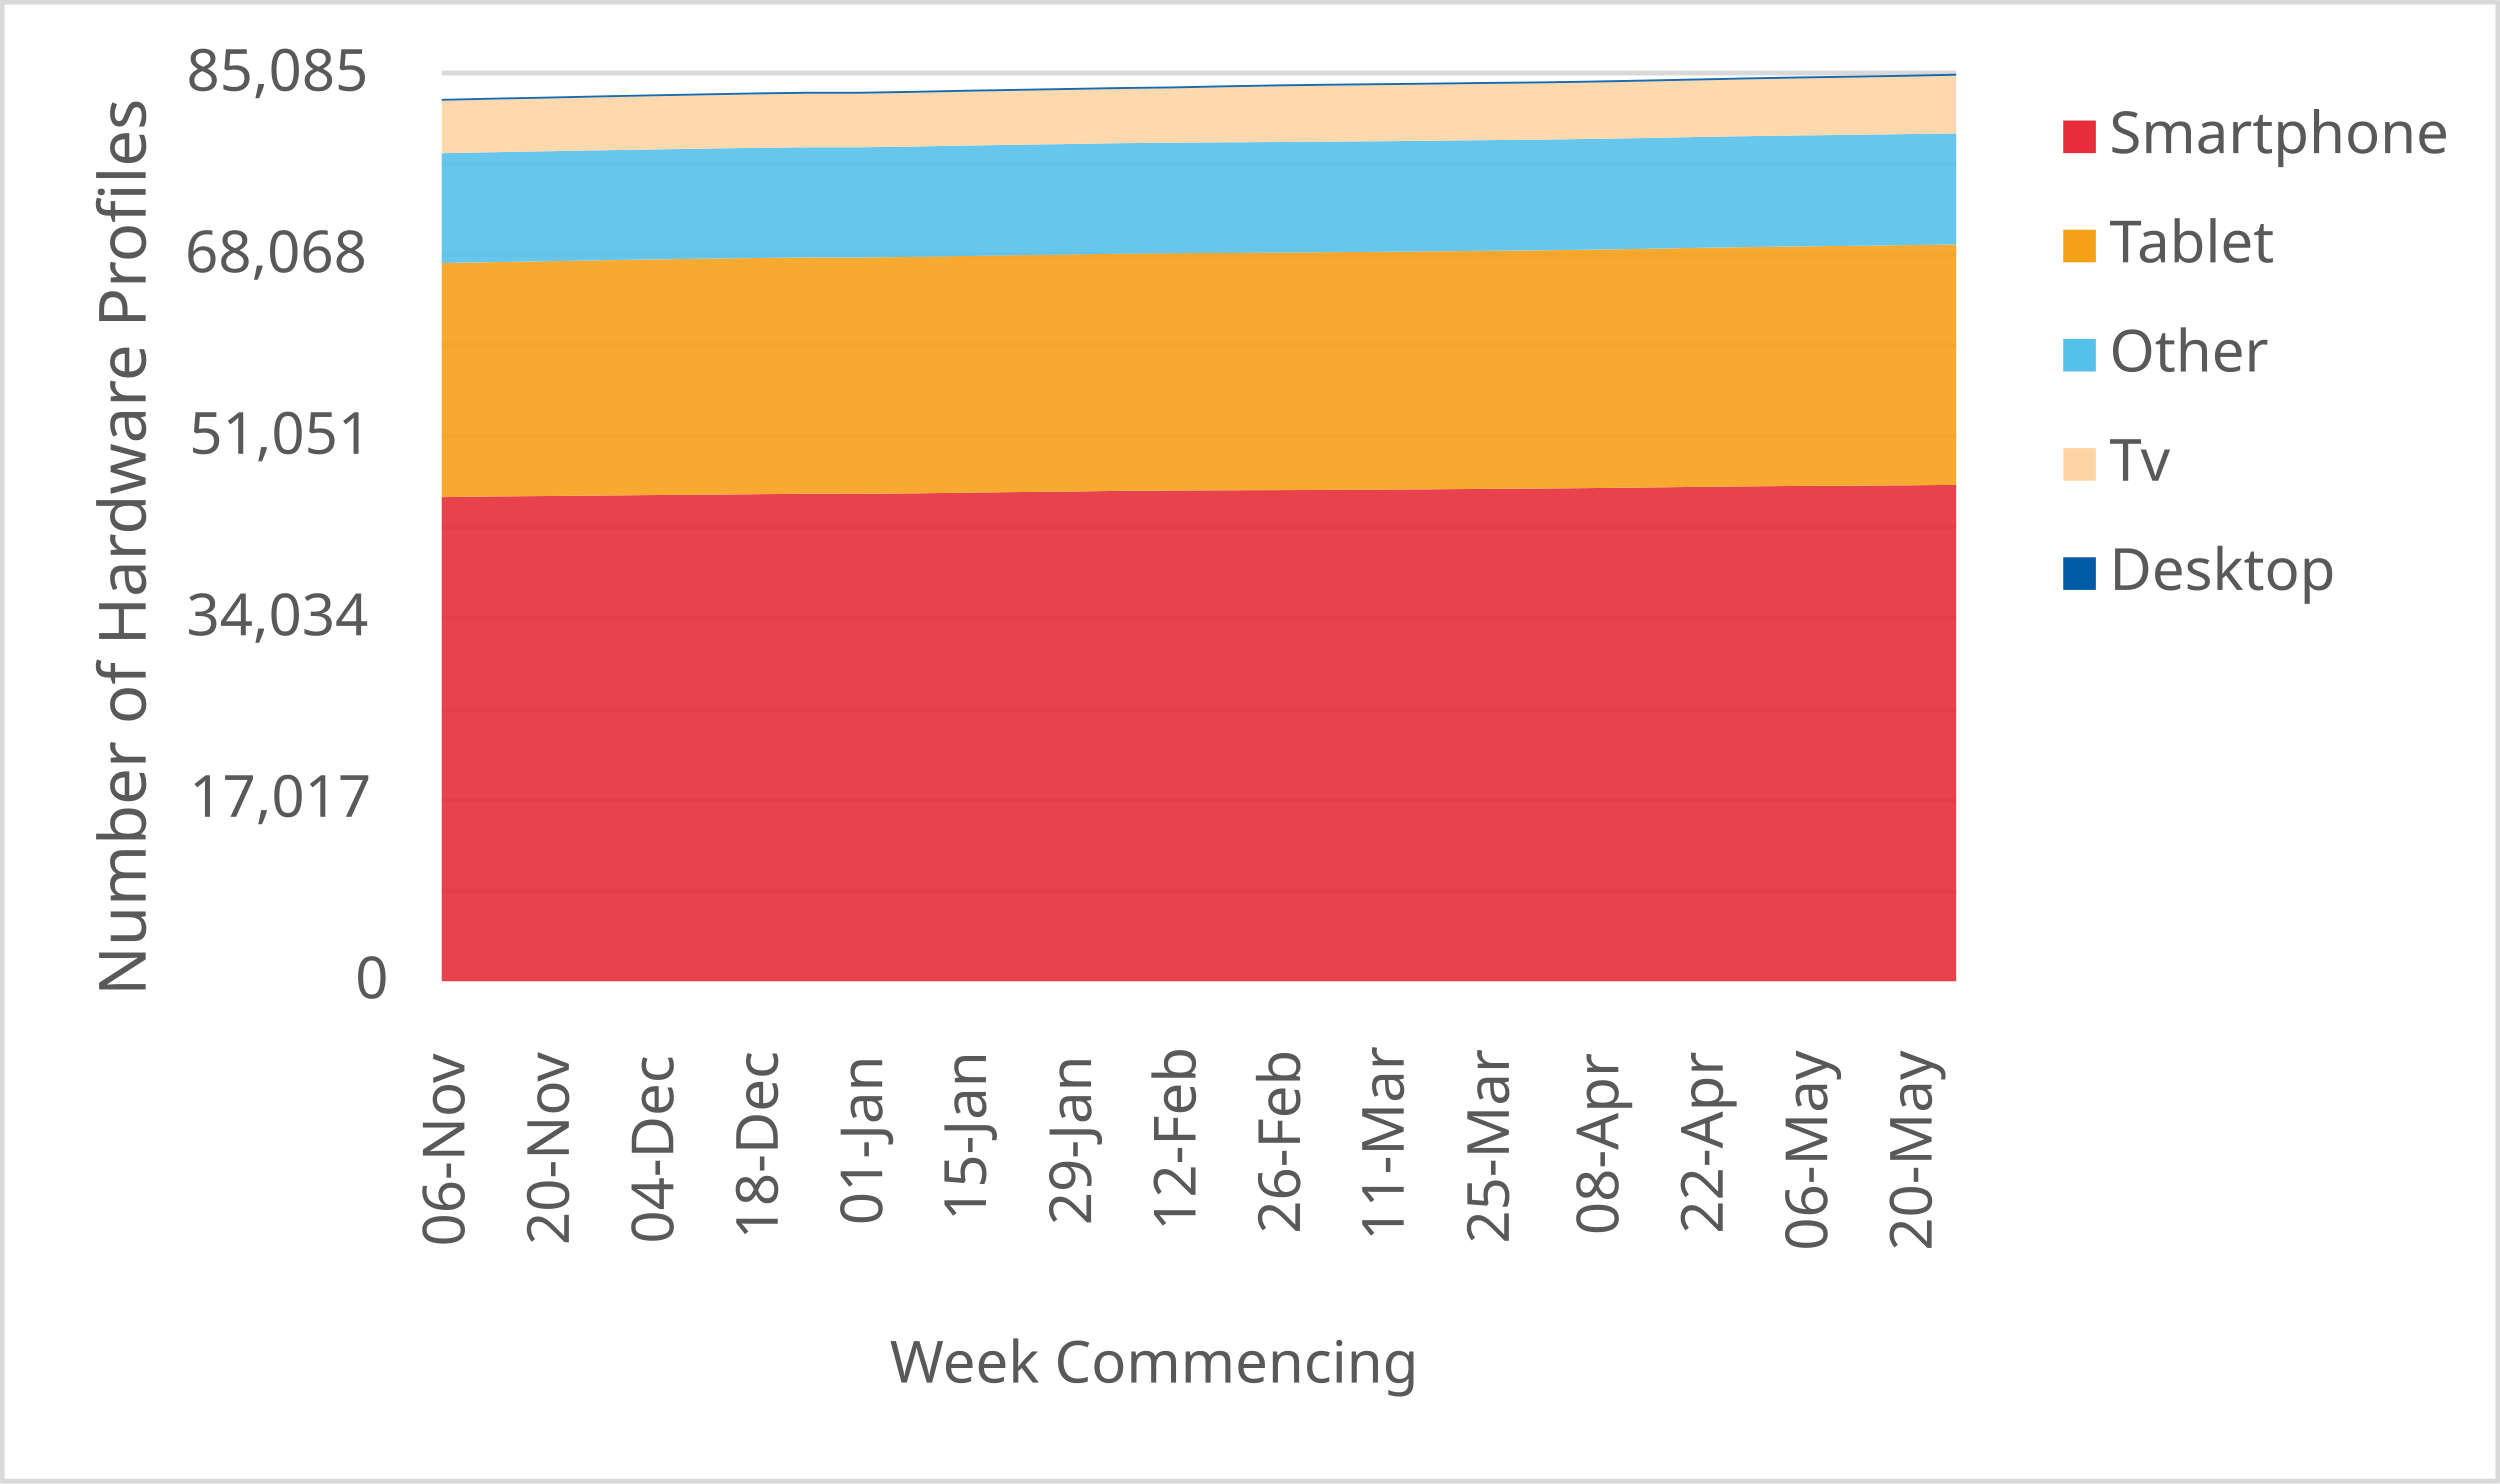
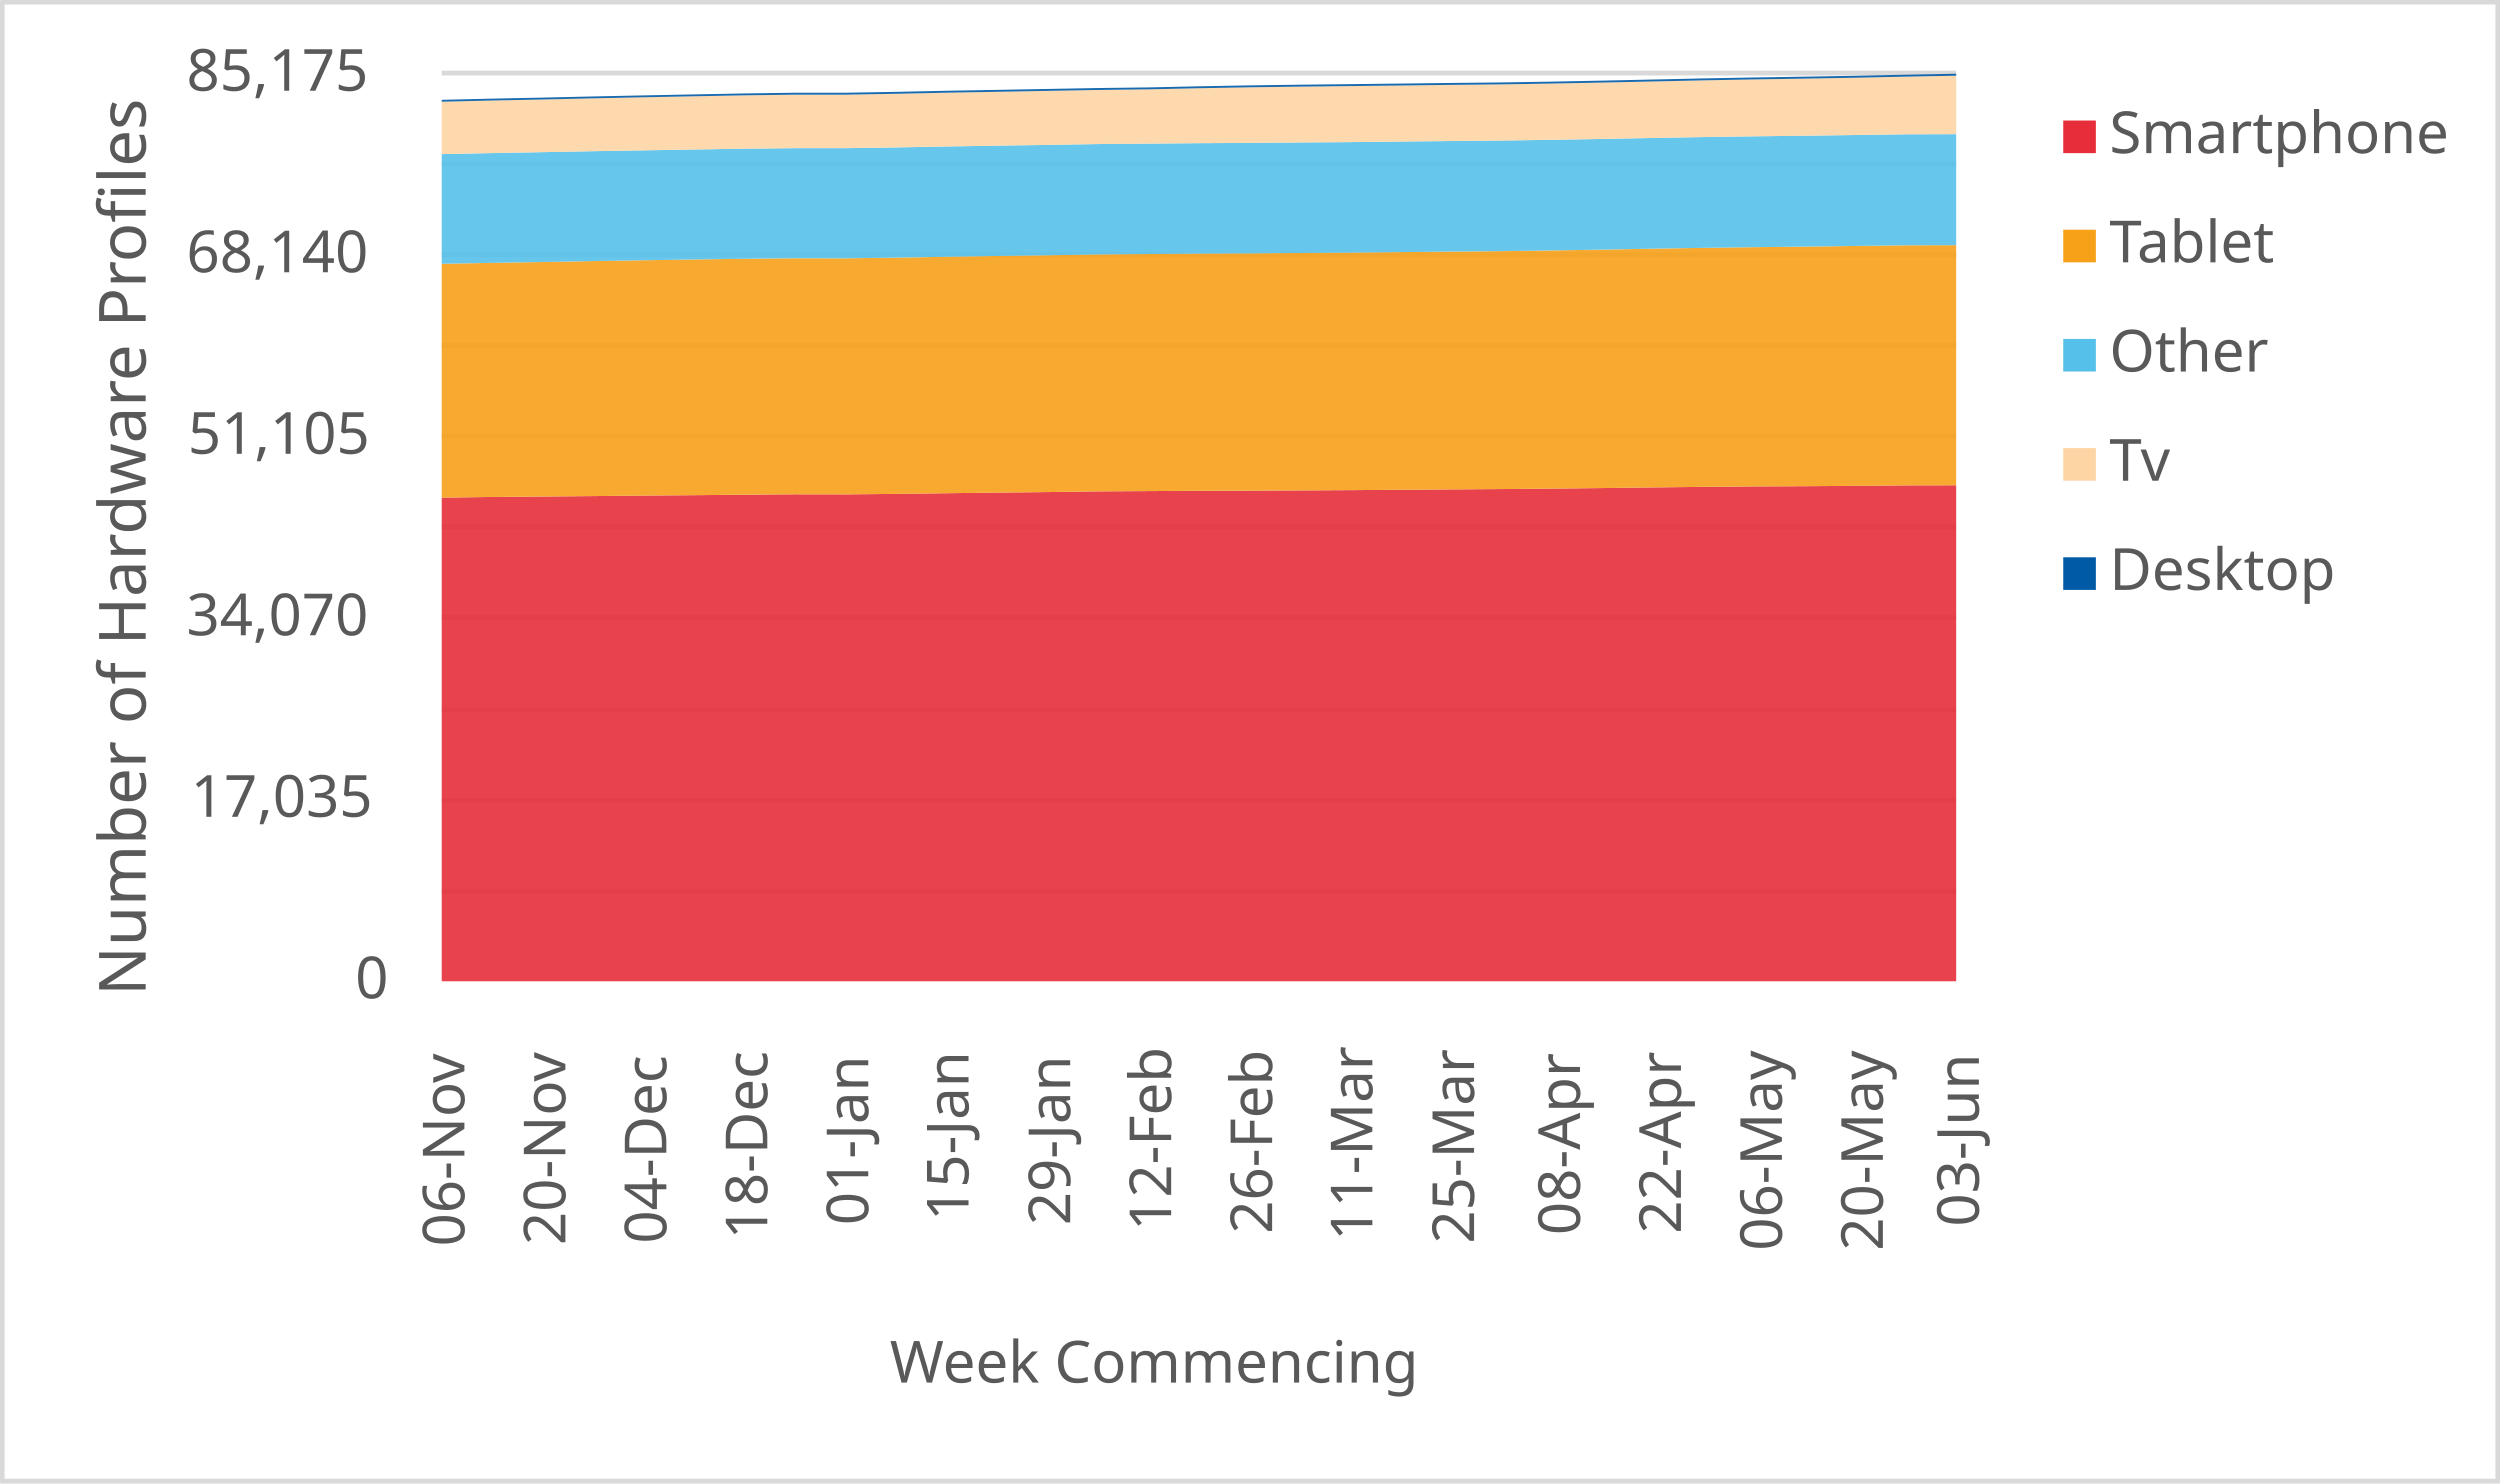
<svg xmlns="http://www.w3.org/2000/svg" width="1763" height="1046" xml:space="preserve" overflow="hidden">
  <defs>
    <clipPath id="clip0">
      <rect x="2917" y="346" width="1763" height="1046" />
    </clipPath>
  </defs>
  <g clip-path="url(#clip0)" transform="translate(-2917 -346)">
    <rect x="2918" y="347" width="1760" height="1043" fill="#FFFFFF" />
    <g>
      <path d="    M3228.5 974.532 4296.5 974.532    M3228.5 910.53 4296.5 910.53    M3228.5 846.528 4296.5 846.528    M3228.5 781.526 4296.5 781.526    M3228.5 717.524 4296.5 717.524    M3228.5 653.522 4296.5 653.522    M3228.5 589.52 4296.5 589.52    M3228.5 525.517 4296.5 525.517    M3228.5 461.515 4296.5 461.515    M3228.5 397.5 4296.5 397.5" stroke="#D9D9D9" stroke-width="3.438" stroke-linejoin="round" stroke-miterlimit="10" fill="none" />
    </g>
    <g>
      <path d="M 1038.5 4296.5 1038.5" stroke="#D9D9D9" stroke-width="3.438" stroke-linejoin="round" stroke-miterlimit="10" fill="none" fill-rule="evenodd" />
    </g>
    <g>
      <text fill="#595959" font-family="Verdana,sans-serif" font-weight="400" font-size="41" transform="matrix(6.12323e-17 -1 1 6.12323e-17 3244.5 1225)">06-Nov</text>
    </g>
    <g>
-       <text fill="#595959" font-family="Verdana,sans-serif" font-weight="400" font-size="41" transform="matrix(6.12323e-17 -1 1 6.12323e-17 3318.155 1224)">20-Nov</text>
+       <text fill="#595959" font-family="Verdana,sans-serif" font-weight="400" font-size="41" transform="matrix(6.12323e-17 -1 1 6.12323e-17 3315.7 1224)">20-Nov</text>
    </g>
    <g>
-       <text fill="#595959" font-family="Verdana,sans-serif" font-weight="400" font-size="41" transform="matrix(6.12323e-17 -1 1 6.12323e-17 3391.81 1223)">04-Dec</text>
+       <text fill="#595959" font-family="Verdana,sans-serif" font-weight="400" font-size="41" transform="matrix(6.12323e-17 -1 1 6.12323e-17 3386.9 1223)">04-Dec</text>
    </g>
    <g>
-       <text fill="#595959" font-family="Verdana,sans-serif" font-weight="400" font-size="41" transform="matrix(6.12323e-17 -1 1 6.12323e-17 3465.466 1220)">18-Dec</text>
+       <text fill="#595959" font-family="Verdana,sans-serif" font-weight="400" font-size="41" transform="matrix(6.12323e-17 -1 1 6.12323e-17 3458.1 1220)">18-Dec</text>
    </g>
    <g>
-       <text fill="#595959" font-family="Verdana,sans-serif" font-weight="400" font-size="41" transform="matrix(6.12323e-17 -1 1 6.12323e-17 3539.121 1210)">01-Jan</text>
+       <text fill="#595959" font-family="Verdana,sans-serif" font-weight="400" font-size="41" transform="matrix(6.12323e-17 -1 1 6.12323e-17 3529.3 1210)">01-Jan</text>
    </g>
    <g>
-       <text fill="#595959" font-family="Verdana,sans-serif" font-weight="400" font-size="41" transform="matrix(6.12323e-17 -1 1 6.12323e-17 3612.276 1207)">15-Jan</text>
+       <text fill="#595959" font-family="Verdana,sans-serif" font-weight="400" font-size="41" transform="matrix(6.12323e-17 -1 1 6.12323e-17 3600 1207)">15-Jan</text>
    </g>
    <g>
-       <text fill="#595959" font-family="Verdana,sans-serif" font-weight="400" font-size="41" transform="matrix(6.12323e-17 -1 1 6.12323e-17 3686.431 1210)">29-Jan</text>
+       <text fill="#595959" font-family="Verdana,sans-serif" font-weight="400" font-size="41" transform="matrix(6.12323e-17 -1 1 6.12323e-17 3671.7 1210)">29-Jan</text>
    </g>
    <g>
-       <text fill="#595959" font-family="Verdana,sans-serif" font-weight="400" font-size="41" transform="matrix(6.12323e-17 -1 1 6.12323e-17 3760.086 1214)">12-Feb</text>
+       <text fill="#595959" font-family="Verdana,sans-serif" font-weight="400" font-size="41" transform="matrix(6.12323e-17 -1 1 6.12323e-17 3742.9 1214)">12-Feb</text>
    </g>
    <g>
-       <text fill="#595959" font-family="Verdana,sans-serif" font-weight="400" font-size="41" transform="matrix(6.12323e-17 -1 1 6.12323e-17 3833.741 1216)">26-Feb</text>
+       <text fill="#595959" font-family="Verdana,sans-serif" font-weight="400" font-size="41" transform="matrix(6.12323e-17 -1 1 6.12323e-17 3814.1 1216)">26-Feb</text>
    </g>
    <g>
-       <text fill="#595959" font-family="Verdana,sans-serif" font-weight="400" font-size="41" transform="matrix(6.12323e-17 -1 1 6.12323e-17 3906.897 1221)">11-Mar</text>
+       <text fill="#595959" font-family="Verdana,sans-serif" font-weight="400" font-size="41" transform="matrix(6.12323e-17 -1 1 6.12323e-17 3884.8 1221)">11-Mar</text>
    </g>
    <g>
-       <text fill="#595959" font-family="Verdana,sans-serif" font-weight="400" font-size="41" transform="matrix(6.12323e-17 -1 1 6.12323e-17 3981.052 1223)">25-Mar</text>
+       <text fill="#595959" font-family="Verdana,sans-serif" font-weight="400" font-size="41" transform="matrix(6.12323e-17 -1 1 6.12323e-17 3956.5 1223)">25-Mar</text>
    </g>
    <g>
-       <text fill="#595959" font-family="Verdana,sans-serif" font-weight="400" font-size="41" transform="matrix(6.12323e-17 -1 1 6.12323e-17 4058.207 1217)">08-Apr</text>
+       <text fill="#595959" font-family="Verdana,sans-serif" font-weight="400" font-size="41" transform="matrix(6.12323e-17 -1 1 6.12323e-17 4031.2 1217)">08-Apr</text>
    </g>
    <g>
-       <text fill="#595959" font-family="Verdana,sans-serif" font-weight="400" font-size="41" transform="matrix(6.12323e-17 -1 1 6.12323e-17 4131.862 1216)">22-Apr</text>
+       <text fill="#595959" font-family="Verdana,sans-serif" font-weight="400" font-size="41" transform="matrix(6.12323e-17 -1 1 6.12323e-17 4102.4 1216)">22-Apr</text>
    </g>
    <g>
-       <text fill="#595959" font-family="Verdana,sans-serif" font-weight="400" font-size="41" transform="matrix(6.12323e-17 -1 1 6.12323e-17 4205.517 1228)">06-May</text>
+       <text fill="#595959" font-family="Verdana,sans-serif" font-weight="400" font-size="41" transform="matrix(6.12323e-17 -1 1 6.12323e-17 4173.6 1228)">06-May</text>
    </g>
    <g>
-       <text fill="#595959" font-family="Verdana,sans-serif" font-weight="400" font-size="41" transform="matrix(6.12323e-17 -1 1 6.12323e-17 4279.172 1228)">20-May</text>
+       <text fill="#595959" font-family="Verdana,sans-serif" font-weight="400" font-size="41" transform="matrix(6.12323e-17 -1 1 6.12323e-17 4244.8 1228)">20-May</text>
+     </g>
+     <g>
+       <text fill="#595959" font-family="Verdana,sans-serif" font-weight="400" font-size="41" transform="matrix(6.12323e-17 -1 1 6.12323e-17 4312.5 1211)">03-Jun</text>
    </g>
    <g>
      <text fill="#595959" font-family="Verdana,sans-serif" font-weight="400" font-size="41" transform="matrix(1 0 0 1 3167.5 1050)">0</text>
    </g>
    <g>
-       <text fill="#595959" font-family="Verdana,sans-serif" font-weight="400" font-size="41" transform="matrix(1 0 0 1 3050.5 922)">17,017</text>
+       <text fill="#595959" font-family="Verdana,sans-serif" font-weight="400" font-size="41" transform="matrix(1 0 0 1 3051.5 922)">17,035</text>
    </g>
    <g>
-       <text fill="#595959" font-family="Verdana,sans-serif" font-weight="400" font-size="41" transform="matrix(1 0 0 1 3048.5 794)">34,034</text>
+       <text fill="#595959" font-family="Verdana,sans-serif" font-weight="400" font-size="41" transform="matrix(1 0 0 1 3048.5 794)">34,070</text>
    </g>
    <g>
-       <text fill="#595959" font-family="Verdana,sans-serif" font-weight="400" font-size="41" transform="matrix(1 0 0 1 3050.5 666)">51,051</text>
+       <text fill="#595959" font-family="Verdana,sans-serif" font-weight="400" font-size="41" transform="matrix(1 0 0 1 3049.5 666)">51,105</text>
    </g>
    <g>
-       <text fill="#595959" font-family="Verdana,sans-serif" font-weight="400" font-size="41" transform="matrix(1 0 0 1 3047.5 538)">68,068</text>
+       <text fill="#595959" font-family="Verdana,sans-serif" font-weight="400" font-size="41" transform="matrix(1 0 0 1 3048.5 538)">68,140</text>
    </g>
    <g>
-       <text fill="#595959" font-family="Verdana,sans-serif" font-weight="400" font-size="41" transform="matrix(1 0 0 1 3048.5 410)">85,085</text>
+       <text fill="#595959" font-family="Verdana,sans-serif" font-weight="400" font-size="41" transform="matrix(1 0 0 1 3048.5 410)">85,175</text>
    </g>
    <g>
      <text fill="#595959" font-family="Verdana,sans-serif" font-weight="400" font-size="41" transform="matrix(1 0 0 1 3544.5 1321)">Week Commencing</text>
    </g>
    <g>
      <text fill="#595959" font-family="Verdana,sans-serif" font-weight="400" font-size="46" transform="matrix(6.12323e-17 -1 1 6.12323e-17 3019.73 1048.25)">Number of Hardware Profiles</text>
    </g>
    <rect x="2918.5" y="347.5" width="1760" height="1043" stroke="#D9D9D9" stroke-width="3.438" stroke-linejoin="round" stroke-miterlimit="10" fill="none" />
    <g>
-       <path d="M3228.5 1038 3265.328 1038 3302.155 1038 3338.983 1038 3375.81 1038 3412.638 1038 3449.466 1038 3486.293 1038 3523.121 1038 3559.948 1038 3596.776 1038 3633.603 1038 3670.431 1038 3707.259 1038 3744.086 1038 3780.914 1038 3817.741 1038 3854.569 1038 3891.397 1038 3928.224 1038 3965.052 1038 4001.879 1038 4038.707 1038 4075.534 1038 4112.362 1038 4149.19 1038 4186.017 1038 4222.845 1038 4259.672 1038 4296.5 1038 4296.5 687.924 4259.672 688.255 4222.845 688.495 4186.017 688.661 4149.19 688.969 4112.362 689.353 4075.534 689.812 4038.707 690.188 4001.879 690.519 3965.052 690.752 3928.224 691.03 3891.397 691.278 3854.569 691.467 3817.741 691.632 3780.914 691.752 3744.086 691.948 3707.259 692.151 3670.431 692.647 3633.603 693.009 3596.776 693.46 3559.948 693.926 3523.121 694.272 3486.293 694.212 3449.466 694.505 3412.638 694.844 3375.81 695.115 3338.983 695.476 3302.155 695.784 3265.328 696.092 3228.5 696.581 3228.5 1038Z" fill="#e62d39" opacity="0.9" />
+       <path d="M3228.5 1038 3264.1 1038 3299.7 1038 3335.3 1038 3370.9 1038 3406.5 1038 3442.1 1038 3477.7 1038 3513.3 1038 3548.9 1038 3584.5 1038 3620.1 1038 3655.7 1038 3691.3 1038 3726.9 1038 3762.5 1038 3798.1 1038 3833.7 1038 3869.3 1038 3904.9 1038 3940.5 1038 3976.1 1038 4011.7 1038 4047.3 1038 4082.9 1038 4118.5 1038 4154.1 1038 4189.7 1038 4225.3 1038 4260.9 1038 4296.5 1038 4296.5 688.211 4260.9 688.294 4225.3 688.624 4189.7 688.865 4154.1 689.03 4118.5 689.338 4082.9 689.721 4047.3 690.18 4011.7 690.555 3976.1 690.886 3940.5 691.119 3904.9 691.397 3869.3 691.645 3833.7 691.833 3798.1 691.998 3762.5 692.118 3726.9 692.314 3691.3 692.516 3655.7 693.012 3620.1 693.373 3584.5 693.824 3548.9 694.29 3513.3 694.635 3477.7 694.575 3442.1 694.868 3406.5 695.206 3370.9 695.477 3335.3 695.838 3299.7 696.146 3264.1 696.454 3228.5 696.942 3228.5 1038Z" fill="#e62d39" opacity="0.9" />
    </g>
    <g>
-       <path d="M3228.5 696.581 3265.328 696.092 3302.155 695.784 3338.983 695.476 3375.81 695.115 3412.638 694.844 3449.466 694.505 3486.293 694.212 3523.121 694.272 3559.948 693.926 3596.776 693.46 3633.603 693.009 3670.431 692.647 3707.259 692.151 3744.086 691.948 3780.914 691.752 3817.741 691.632 3854.569 691.467 3891.397 691.278 3928.224 691.03 3965.052 690.752 4001.879 690.519 4038.707 690.188 4075.534 689.812 4112.362 689.353 4149.19 688.969 4186.017 688.661 4222.845 688.495 4259.672 688.255 4296.5 687.924 4296.5 518.425 4259.672 518.899 4222.845 519.358 4186.017 519.749 4149.19 520.231 4112.362 520.81 4075.534 521.487 4038.707 522.051 4001.879 522.547 3965.052 522.863 3928.224 523.224 3891.397 523.593 3854.569 523.841 3817.741 524.12 3780.914 524.3 3744.086 524.593 3707.259 524.872 3670.431 525.473 3633.603 525.962 3596.776 526.542 3559.948 527.151 3523.121 527.632 3486.293 527.58 3449.466 527.948 3412.638 528.437 3375.81 528.986 3338.983 529.58 3302.155 530.227 3265.328 530.814 3228.5 531.491 3228.5 696.581Z" fill="#f6a118" opacity="0.9" />
+       <path d="M3228.5 696.942 3264.1 696.454 3299.7 696.146 3335.3 695.838 3370.9 695.477 3406.5 695.206 3442.1 694.868 3477.7 694.575 3513.3 694.635 3548.9 694.29 3584.5 693.824 3620.1 693.373 3655.7 693.012 3691.3 692.516 3726.9 692.314 3762.5 692.118 3798.1 691.998 3833.7 691.833 3869.3 691.645 3904.9 691.397 3940.5 691.119 3976.1 690.886 4011.7 690.555 4047.3 690.18 4082.9 689.721 4118.5 689.338 4154.1 689.03 4189.7 688.865 4225.3 688.624 4260.9 688.294 4296.5 688.211 4296.5 518.884 4260.9 518.974 4225.3 519.448 4189.7 519.906 4154.1 520.297 4118.5 520.778 4082.9 521.356 4047.3 522.033 4011.7 522.596 3976.1 523.092 3940.5 523.408 3904.9 523.768 3869.3 524.137 3833.7 524.385 3798.1 524.663 3762.5 524.843 3726.9 525.136 3691.3 525.414 3655.7 526.015 3620.1 526.503 3584.5 527.082 3548.9 527.691 3513.3 528.172 3477.7 528.119 3442.1 528.487 3406.5 528.976 3370.9 529.524 3335.3 530.118 3299.7 530.764 3264.1 531.35 3228.5 532.026 3228.5 696.942Z" fill="#f6a118" opacity="0.9" />
    </g>
    <g>
-       <path d="M3228.5 531.491 3265.328 530.814 3302.155 530.227 3338.983 529.58 3375.81 528.986 3412.638 528.437 3449.466 527.948 3486.293 527.58 3523.121 527.632 3559.948 527.151 3596.776 526.542 3633.603 525.962 3670.431 525.473 3707.259 524.872 3744.086 524.593 3780.914 524.3 3817.741 524.12 3854.569 523.841 3891.397 523.593 3928.224 523.224 3965.052 522.863 4001.879 522.547 4038.707 522.051 4075.534 521.487 4112.362 520.81 4149.19 520.231 4186.017 519.749 4222.845 519.358 4259.672 518.899 4296.5 518.425 4296.5 440.07 4259.672 440.574 4222.845 441.078 4186.017 441.499 4149.19 442.018 4112.362 442.65 4075.534 443.365 4038.707 443.944 4001.879 444.485 3965.052 444.816 3928.224 445.207 3891.397 445.591 3854.569 445.847 3817.741 446.148 3780.914 446.343 3744.086 446.652 3707.259 446.96 3670.431 447.569 3633.603 448.081 3596.776 448.675 3559.948 449.344 3523.121 449.856 3486.293 449.856 3449.466 450.232 3412.638 450.811 3375.81 451.398 3338.983 452 3302.155 452.684 3265.328 453.331 3228.5 454.061 3228.5 531.491Z" fill="#55c0e9" opacity="0.9" />
+       <path d="M3228.5 532.026 3264.1 531.35 3299.7 530.764 3335.3 530.118 3370.9 529.524 3406.5 528.976 3442.1 528.487 3477.7 528.119 3513.3 528.172 3548.9 527.691 3584.5 527.082 3620.1 526.503 3655.7 526.015 3691.3 525.414 3726.9 525.136 3762.5 524.843 3798.1 524.663 3833.7 524.385 3869.3 524.137 3904.9 523.768 3940.5 523.408 3976.1 523.092 4011.7 522.596 4047.3 522.033 4082.9 521.356 4118.5 520.778 4154.1 520.297 4189.7 519.906 4225.3 519.448 4260.9 518.974 4296.5 518.884 4296.5 440.604 4260.9 440.702 4225.3 441.205 4189.7 441.709 4154.1 442.129 4118.5 442.648 4082.9 443.279 4047.3 443.993 4011.7 444.571 3976.1 445.112 3940.5 445.443 3904.9 445.834 3869.3 446.217 3833.7 446.472 3798.1 446.773 3762.5 446.968 3726.9 447.276 3691.3 447.585 3655.7 448.193 3620.1 448.704 3584.5 449.298 3548.9 449.966 3513.3 450.477 3477.7 450.477 3442.1 450.853 3406.5 451.432 3370.9 452.018 3335.3 452.619 3299.7 453.303 3264.1 453.949 3228.5 454.678 3228.5 532.026Z" fill="#55c0e9" opacity="0.9" />
    </g>
    <g>
-       <path d="M3228.5 454.061 3265.328 453.331 3302.155 452.684 3338.983 452 3375.81 451.398 3412.638 450.811 3449.466 450.232 3486.293 449.856 3523.121 449.856 3559.948 449.344 3596.776 448.675 3633.603 448.081 3670.431 447.569 3707.259 446.96 3744.086 446.652 3780.914 446.343 3817.741 446.148 3854.569 445.847 3891.397 445.591 3928.224 445.207 3965.052 444.816 4001.879 444.485 4038.707 443.944 4075.534 443.365 4112.362 442.65 4149.19 442.018 4186.017 441.499 4222.845 441.078 4259.672 440.574 4296.5 440.07 4296.5 399.384 4259.672 400.159 4222.845 400.768 4186.017 401.332 4149.19 401.994 4112.362 402.784 4075.534 403.551 4038.707 404.251 4001.879 404.83 3965.052 405.191 3928.224 405.635 3891.397 406.041 3854.569 406.425 3817.741 406.906 3780.914 407.553 3744.086 408.343 3707.259 408.779 3670.431 409.433 3633.603 410.08 3596.776 410.712 3559.948 411.479 3523.121 412.096 3486.293 412.096 3449.466 412.562 3412.638 413.247 3375.81 413.939 3338.983 414.684 3302.155 415.503 3265.328 416.226 3228.5 417.076 3228.5 454.061Z" fill="#fdd5a4" opacity="0.9" />
+       <path d="M3228.5 454.678 3264.1 453.949 3299.7 453.303 3335.3 452.619 3370.9 452.018 3406.5 451.432 3442.1 450.853 3477.7 450.477 3513.3 450.477 3548.9 449.966 3584.5 449.298 3620.1 448.704 3655.7 448.193 3691.3 447.585 3726.9 447.276 3762.5 446.968 3798.1 446.773 3833.7 446.472 3869.3 446.217 3904.9 445.834 3940.5 445.443 3976.1 445.112 4011.7 444.571 4047.3 443.993 4082.9 443.279 4118.5 442.648 4154.1 442.129 4189.7 441.709 4225.3 441.205 4260.9 440.702 4296.5 440.604 4296.5 399.383 4260.9 400.059 4225.3 400.833 4189.7 401.441 4154.1 402.005 4118.5 402.666 4082.9 403.455 4047.3 404.222 4011.7 404.92 3976.1 405.499 3940.5 405.86 3904.9 406.303 3869.3 406.709 3833.7 407.092 3798.1 407.573 3762.5 408.219 3726.9 409.008 3691.3 409.444 3655.7 410.097 3620.1 410.744 3584.5 411.375 3548.9 412.141 3513.3 412.757 3477.7 412.757 3442.1 413.223 3406.5 413.907 3370.9 414.598 3335.3 415.342 3299.7 416.161 3264.1 416.883 3228.5 417.732 3228.5 454.678Z" fill="#fdd5a4" opacity="0.9" />
    </g>
    <g>
-       <path d="M3228.5 417.076 3265.328 416.226 3302.155 415.503 3338.983 414.684 3375.81 413.939 3412.638 413.247 3449.466 412.562 3486.293 412.096 3523.121 412.096 3559.948 411.479 3596.776 410.712 3633.603 410.08 3670.431 409.433 3707.259 408.779 3744.086 408.343 3780.914 407.553 3817.741 406.906 3854.569 406.425 3891.397 406.041 3928.224 405.635 3965.052 405.191 4001.879 404.83 4038.707 404.251 4075.534 403.551 4112.362 402.784 4149.19 401.994 4186.017 401.332 4222.845 400.768 4259.672 400.159 4296.5 399.384 4296.5 398 4259.672 398.775 4222.845 399.384 4186.017 399.948 4149.19 400.61 4112.362 401.4 4075.534 402.167 4038.707 402.882 4001.879 403.461 3965.052 403.822 3928.224 404.266 3891.397 404.672 3854.569 405.056 3817.741 405.537 3780.914 406.184 3744.086 406.974 3707.259 407.41 3670.431 408.064 3633.603 408.711 3596.776 409.343 3559.948 410.11 3523.121 410.727 3486.293 410.727 3449.466 411.223 3412.638 411.915 3375.81 412.608 3338.983 413.352 3302.155 414.172 3265.328 414.894 3228.5 415.744 3228.5 417.076Z" fill="#005aa6" opacity="0.9" />
+       <path d="M3228.5 417.732 3264.1 416.883 3299.7 416.161 3335.3 415.342 3370.9 414.598 3406.5 413.907 3442.1 413.223 3477.7 412.757 3513.3 412.757 3548.9 412.141 3584.5 411.375 3620.1 410.744 3655.7 410.097 3691.3 409.444 3726.9 409.008 3762.5 408.219 3798.1 407.573 3833.7 407.092 3869.3 406.709 3904.9 406.303 3940.5 405.86 3976.1 405.499 4011.7 404.92 4047.3 404.222 4082.9 403.455 4118.5 402.666 4154.1 402.005 4189.7 401.441 4225.3 400.833 4260.9 400.059 4296.5 399.383 4296.5 398 4260.9 398.676 4225.3 399.45 4189.7 400.059 4154.1 400.622 4118.5 401.284 4082.9 402.073 4047.3 402.839 4011.7 403.553 3976.1 404.131 3940.5 404.492 3904.9 404.935 3869.3 405.341 3833.7 405.724 3798.1 406.205 3762.5 406.851 3726.9 407.64 3691.3 408.076 3655.7 408.73 3620.1 409.376 3584.5 410.007 3548.9 410.774 3513.3 411.39 3477.7 411.39 3442.1 411.886 3406.5 412.577 3370.9 413.268 3335.3 414.012 3299.7 414.831 3264.1 415.553 3228.5 416.402 3228.5 417.732Z" fill="#005aa6" opacity="0.9" />
    </g>
    <g>
      <rect x="4372" y="431" width="23" height="23" fill="#e62d39" />
    </g>
    <g>
      <text fill="#595959" font-family="Verdana,sans-serif" font-weight="400" font-size="41" transform="matrix(1 0 0 1 4404.56 454)">Smartphone</text>
    </g>
    <g>
      <rect x="4372" y="508" width="23" height="23" fill="#f6a118" />
    </g>
    <g>
      <text fill="#595959" font-family="Verdana,sans-serif" font-weight="400" font-size="41" transform="matrix(1 0 0 1 4404.56 531)">Tablet</text>
    </g>
    <g>
      <rect x="4372" y="585" width="23" height="23" fill="#55c0e9" />
    </g>
    <g>
      <text fill="#595959" font-family="Verdana,sans-serif" font-weight="400" font-size="41" transform="matrix(1 0 0 1 4404.56 608)">Other</text>
    </g>
    <g>
      <rect x="4372" y="662" width="23" height="23" fill="#fdd5a4" />
    </g>
    <g>
      <text fill="#595959" font-family="Verdana,sans-serif" font-weight="400" font-size="41" transform="matrix(1 0 0 1 4404.56 685)">Tv</text>
    </g>
    <g>
      <rect x="4372" y="739" width="23" height="23" fill="#005aa6" />
    </g>
    <g>
      <text fill="#595959" font-family="Verdana,sans-serif" font-weight="400" font-size="41" transform="matrix(1 0 0 1 4404.56 762)">Desktop</text>
    </g>
  </g>
</svg>
